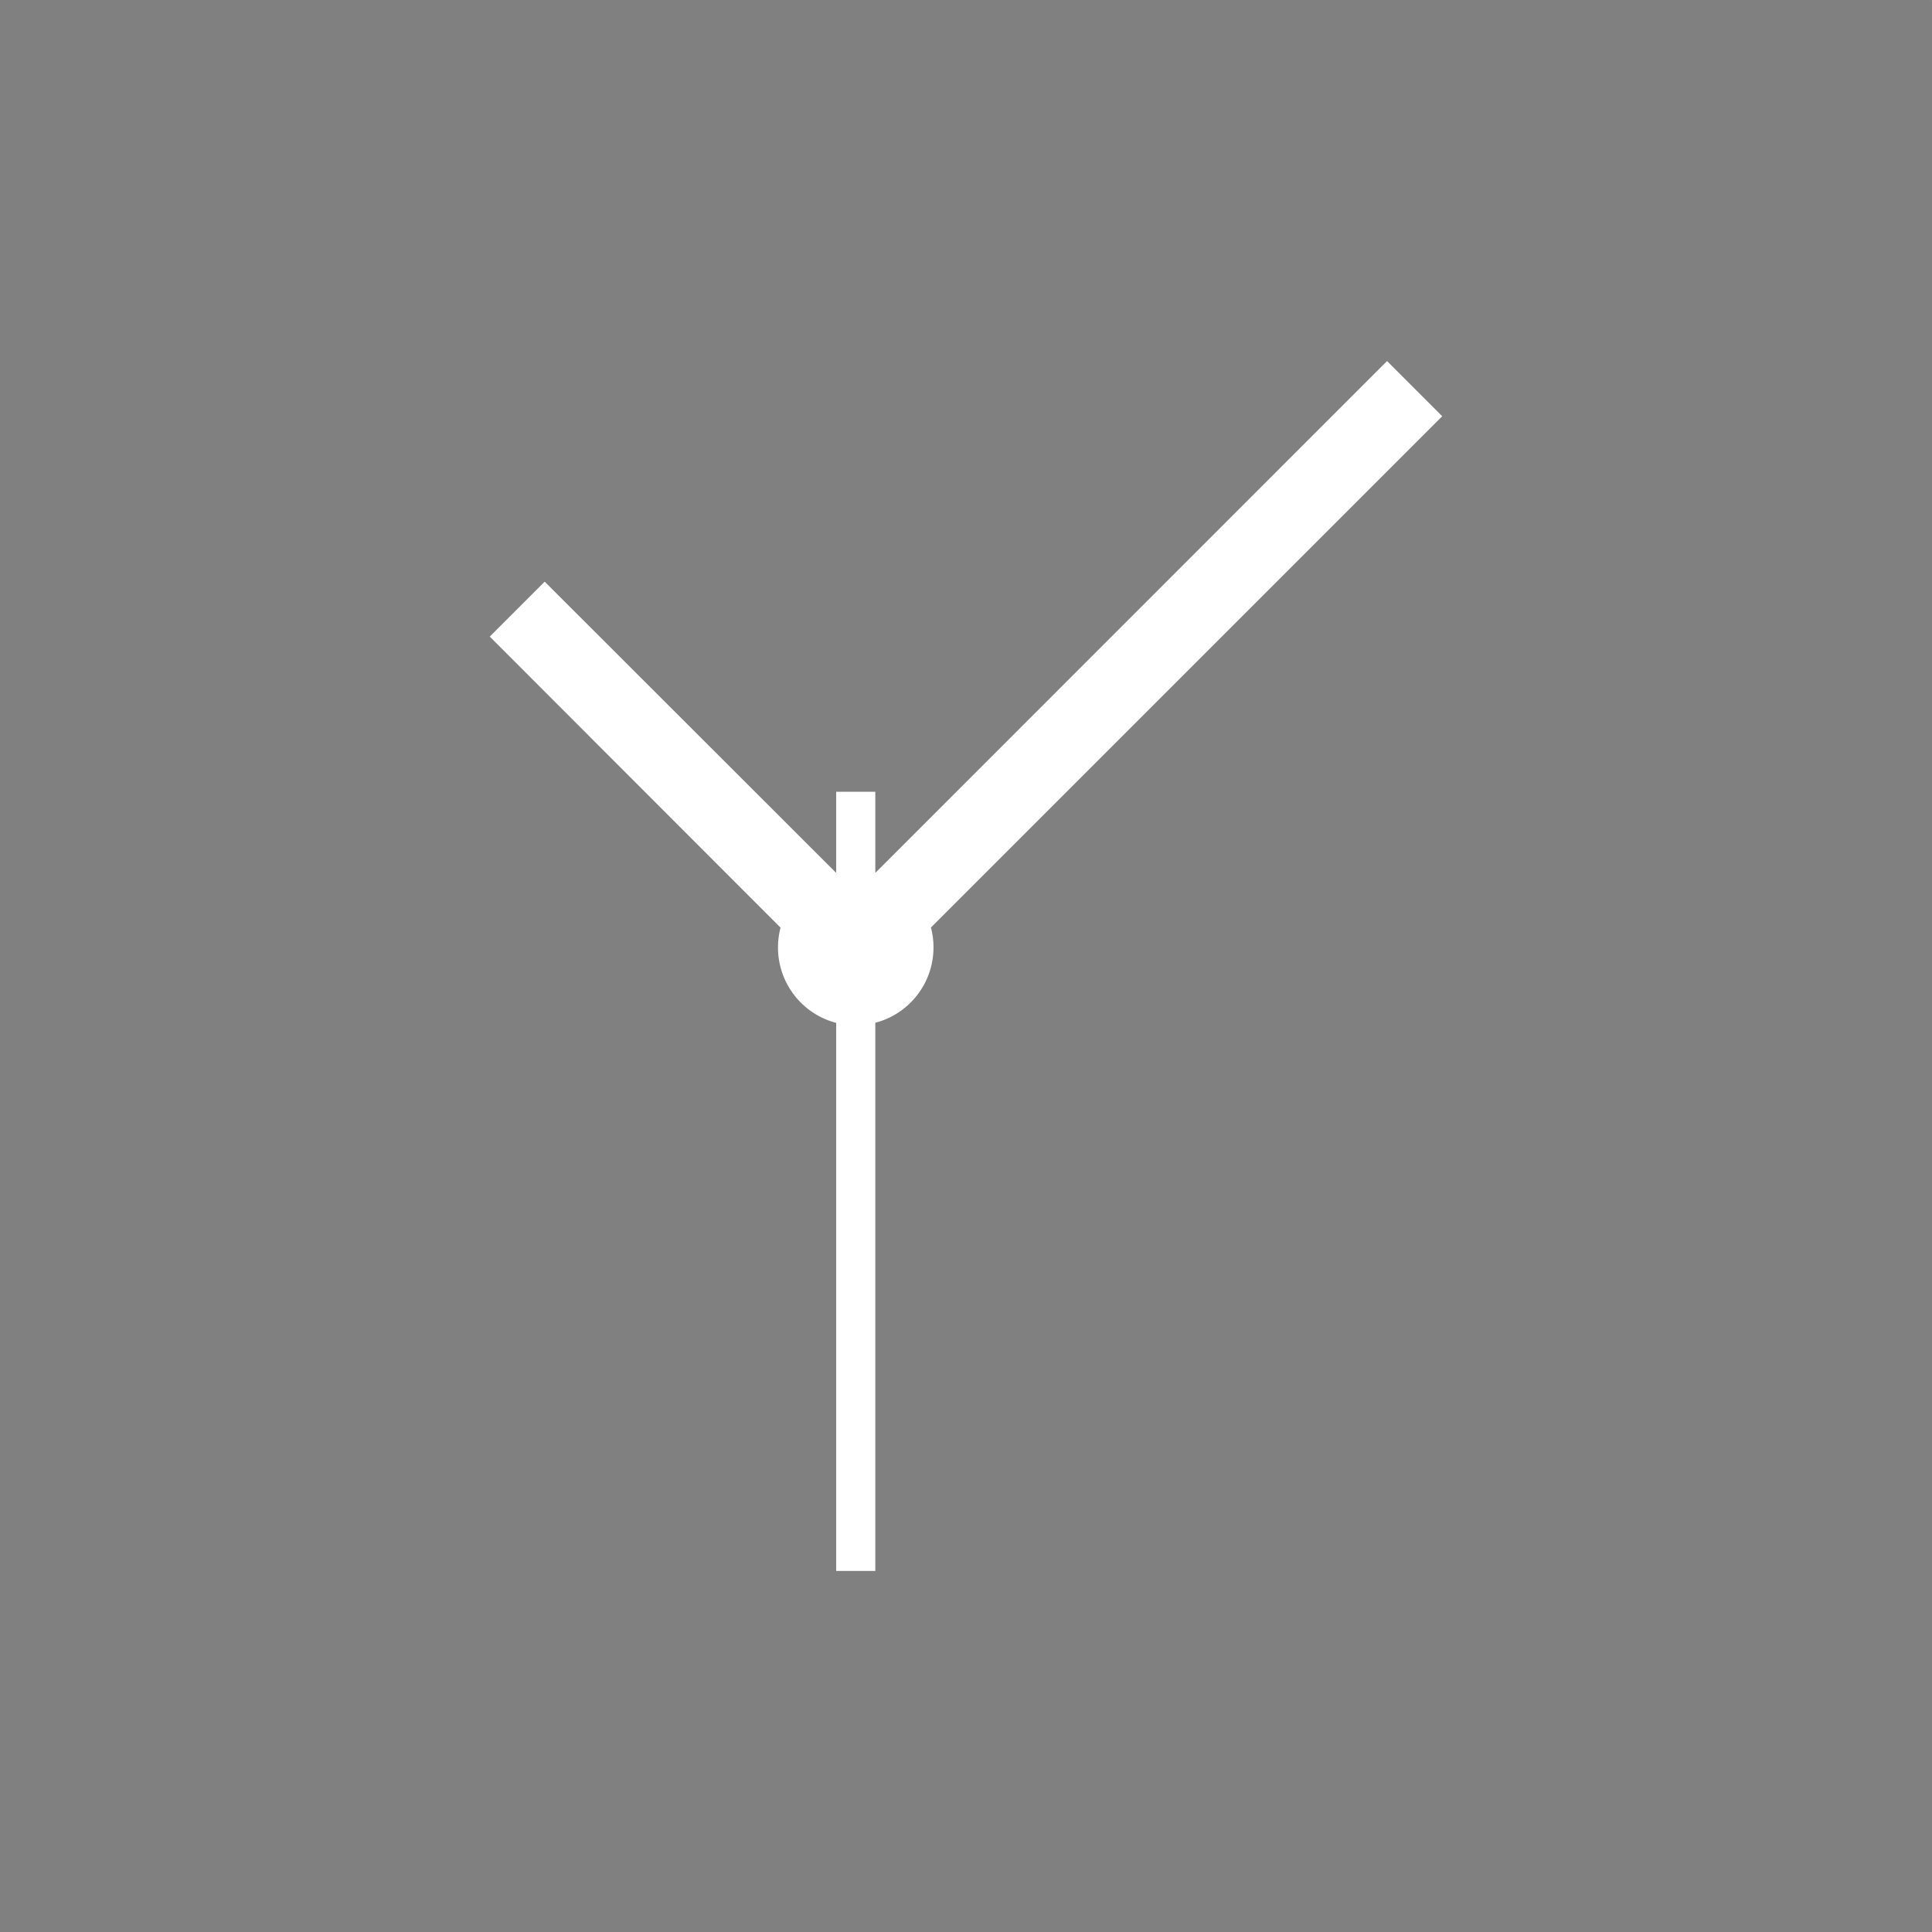
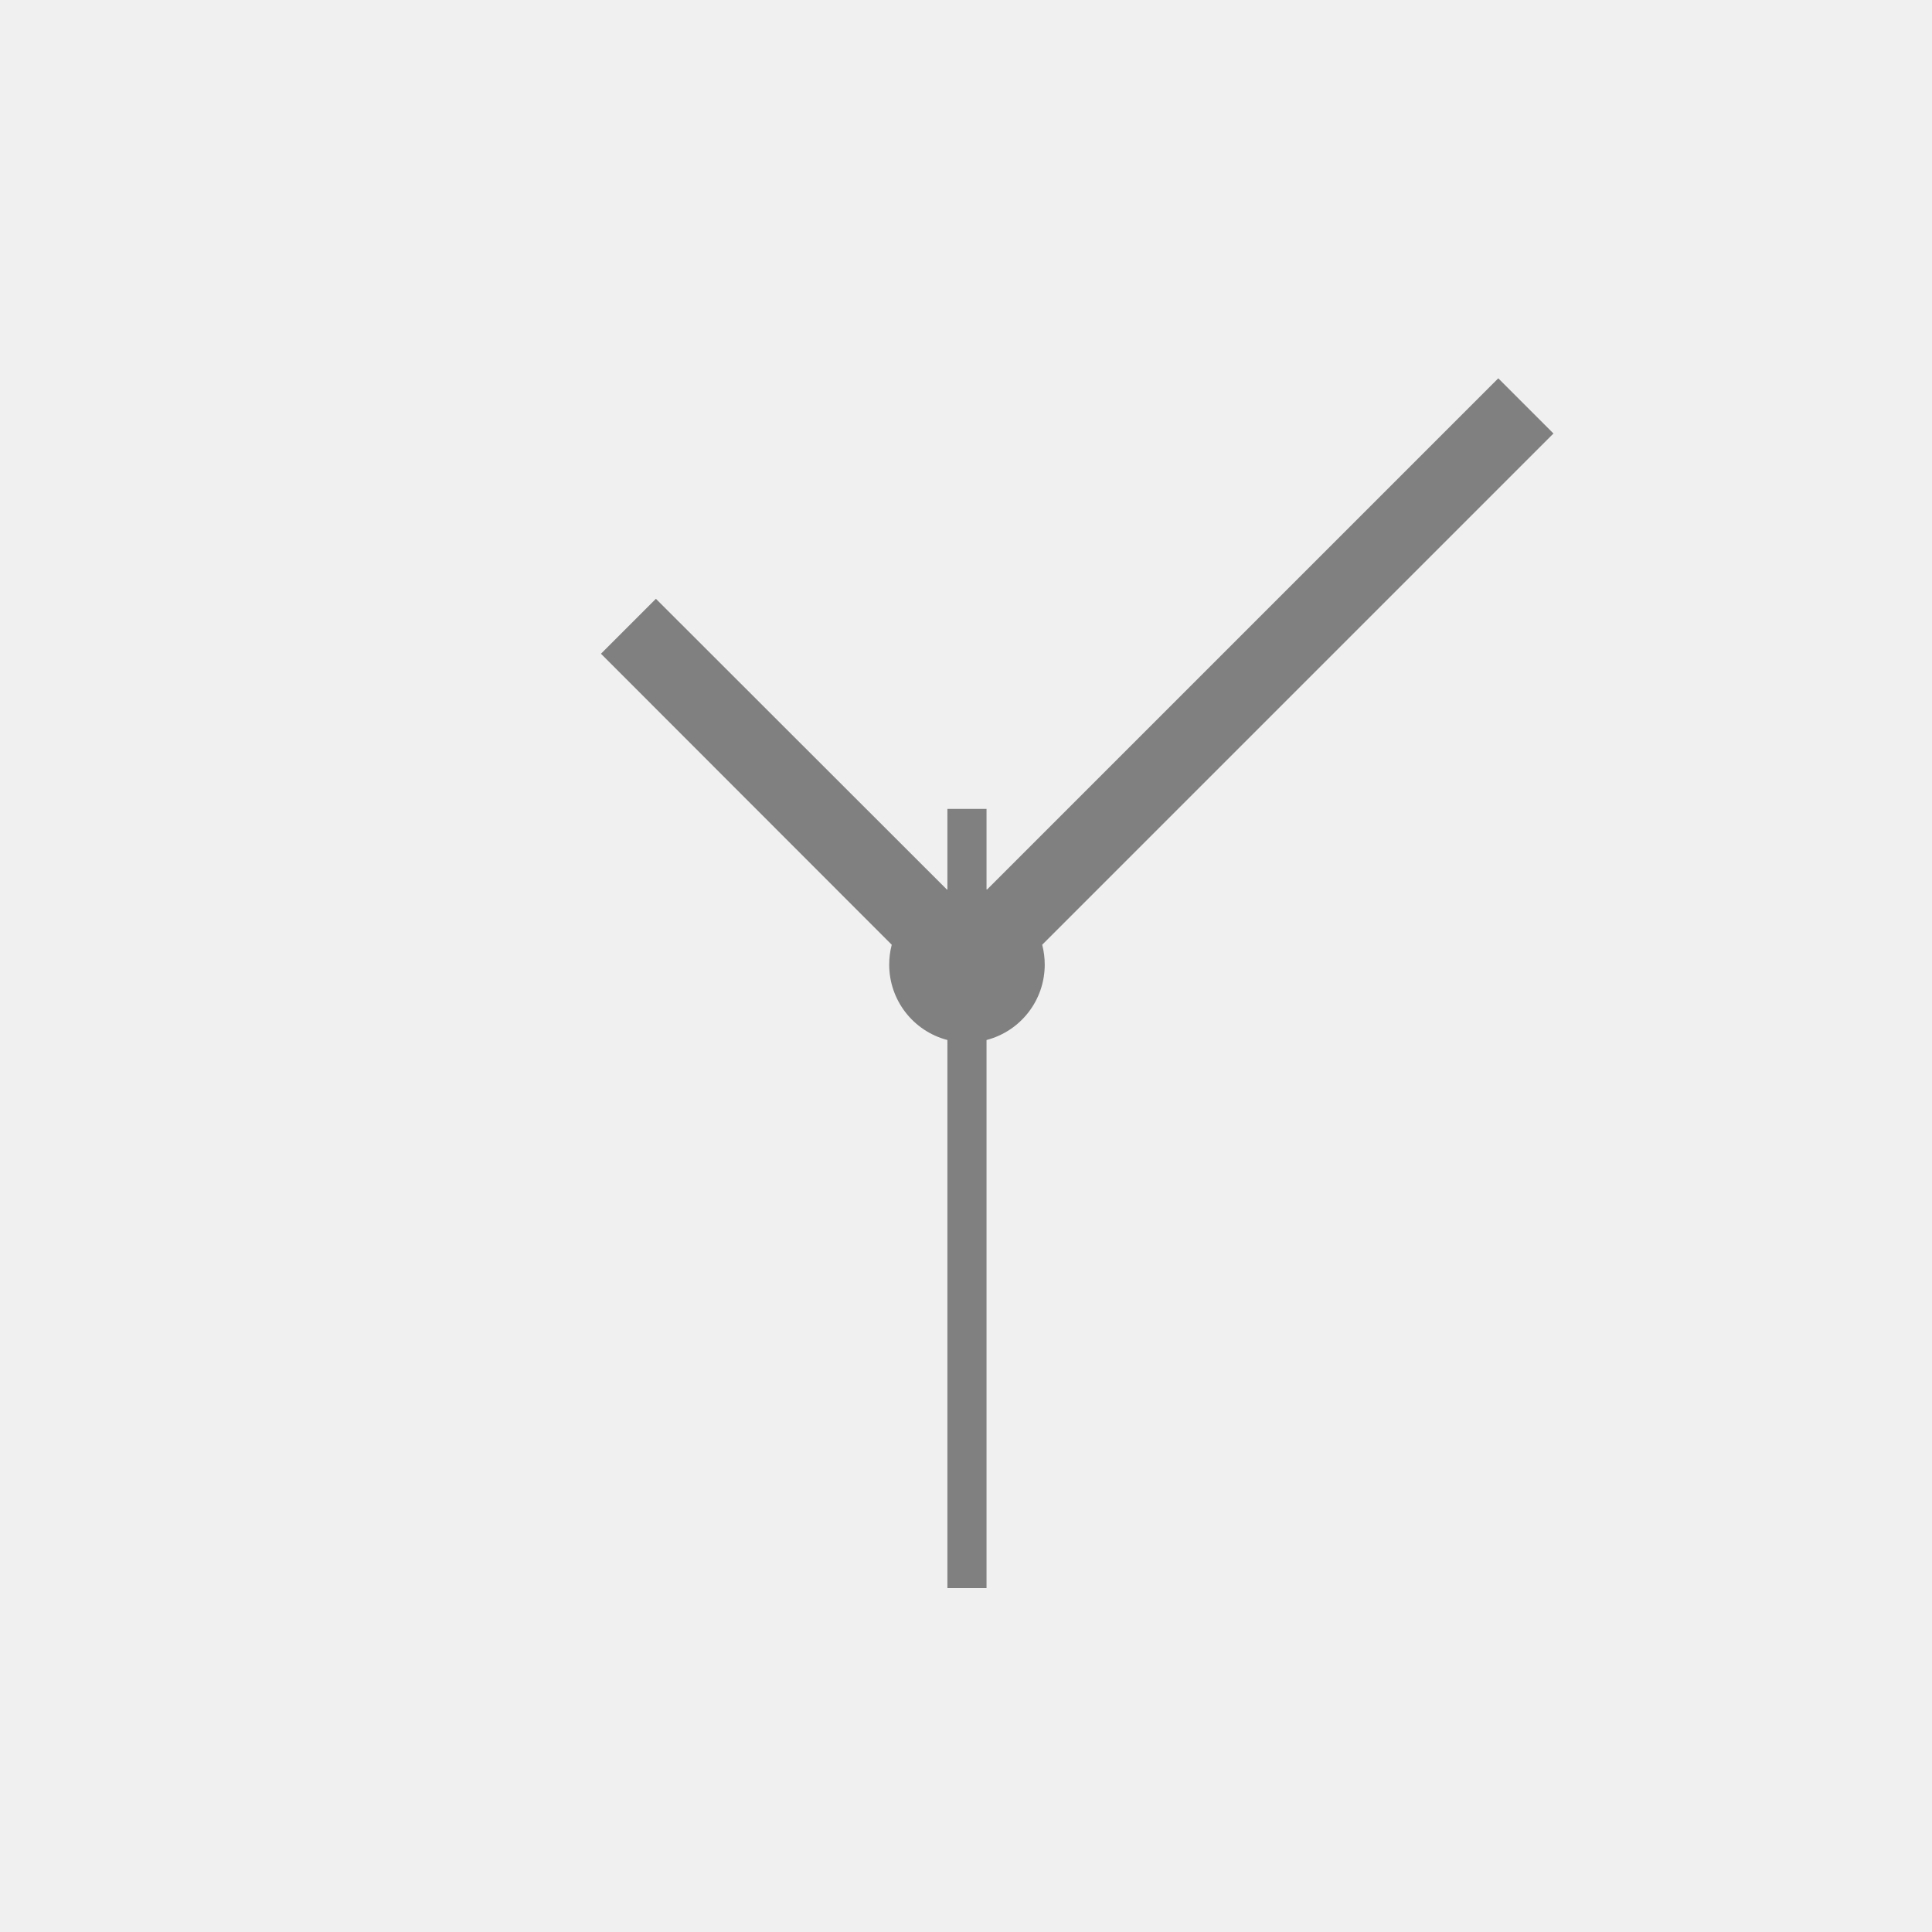
<svg xmlns="http://www.w3.org/2000/svg" height="16" width="16" version="1.1" id="svg8">
  <defs id="defs12" />
  <g id="layer1">
-     <g id="g823" transform="translate(-0.03006744,0.00609779)">
-       <rect y="-0.006" x="0.03" height="16" width="16" id="rect816" style="opacity:1;fill:#808080;fill-opacity:1;stroke:none;stroke-width:3.007;stroke-miterlimit:4;stroke-dasharray:none;stroke-opacity:1" />
-       <path id="path1090" d="m 11.517,2.984 0.457,0.457 -4.234,4.234 a 0.645,0.645 0 0 1 0.021,0.166 0.645,0.645 0 0 1 -0.482,0.623 V 13.004 H 6.955 V 8.465 a 0.645,0.645 0 0 1 -0.482,-0.623 0.645,0.645 0 0 1 0.021,-0.166 l -2.408,-2.41 0.455,-0.455 2.41,2.408 a 0.645,0.645 0 0 1 0.004,0 V 6.551 h 0.324 v 0.666 a 0.645,0.645 0 0 1 0.004,0.002 z" style="display:inline;fill:#ffffff;fill-opacity:1;stroke:none;stroke-width:0.177;stroke-miterlimit:4;stroke-dasharray:none;stroke-opacity:1" />
-     </g>
+     <path style="display:inline;fill:#808080;fill-opacity:1;stroke:none;stroke-width:0.177;stroke-miterlimit:4;stroke-dasharray:none;stroke-opacity:1" d="m 12.408,3.133 0.457,0.457 -4.234,4.234 a 0.645,0.645 0 0 1 0.021,0.166 0.645,0.645 0 0 1 -0.482,0.623 V 13.152 H 7.846 V 8.613 a 0.645,0.645 0 0 1 -0.482,-0.623 0.645,0.645 0 0 1 0.021,-0.166 l -2.408,-2.41 0.455,-0.455 2.41,2.408 a 0.645,0.645 0 0 1 0.004,0 V 6.699 h 0.324 v 0.666 a 0.645,0.645 0 0 1 0.004,0.002 z" id="path1090" />
  </g>
</svg>
